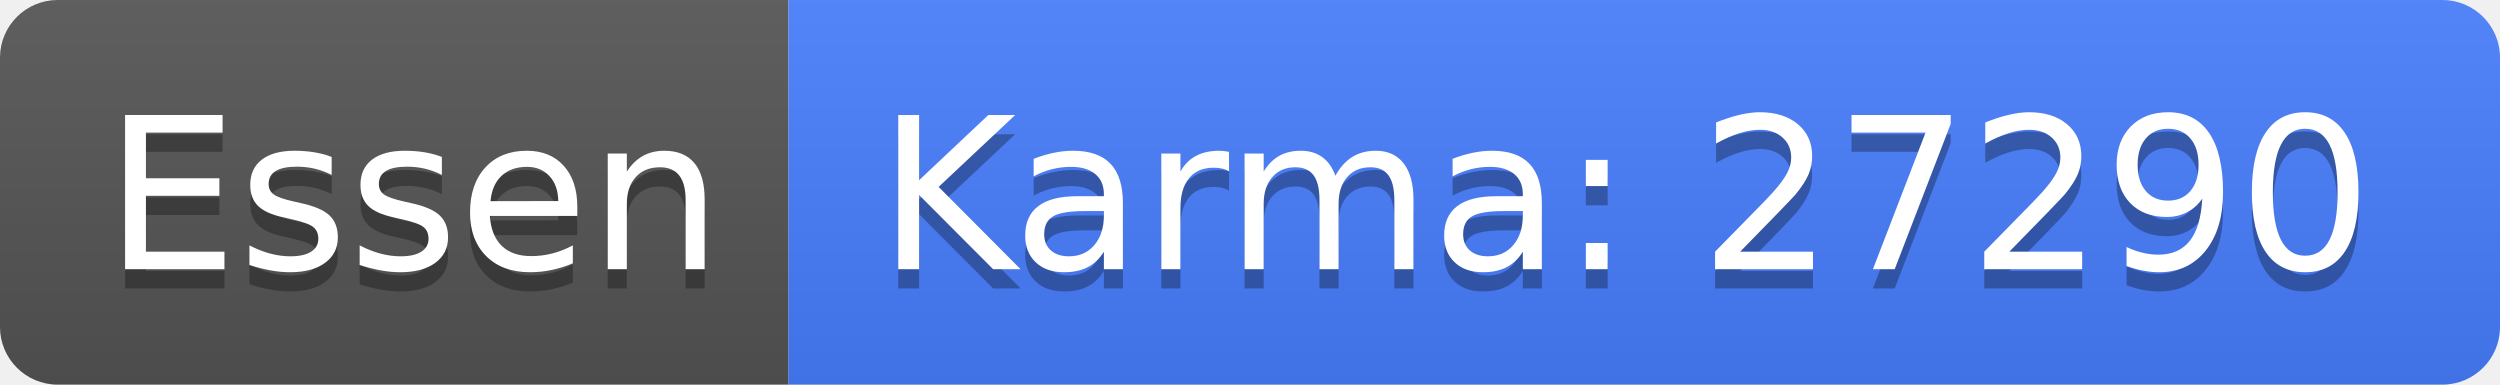
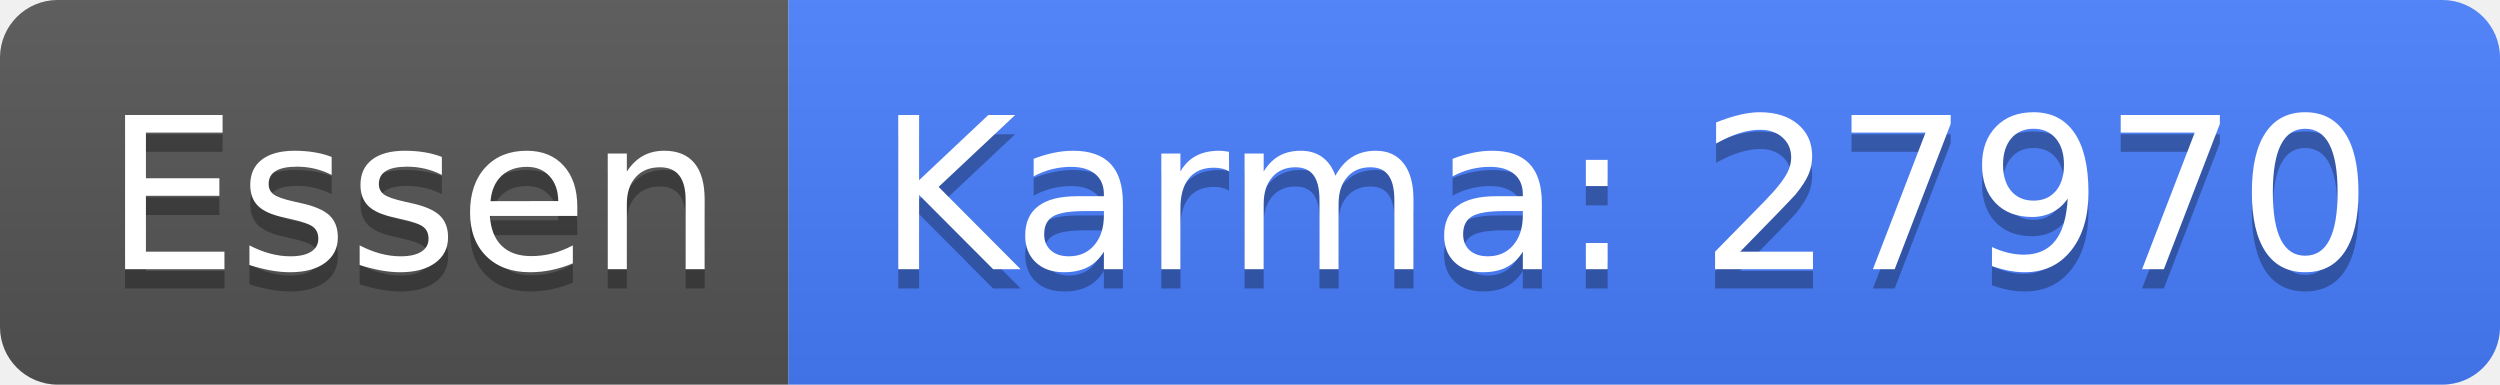
<svg xmlns="http://www.w3.org/2000/svg" width="130" height="20">
  <linearGradient id="b" x2="0" y2="100%">
    <stop offset="0" stop-color="#bbb" stop-opacity=".1" />
    <stop offset="1" stop-opacity=".1" />
  </linearGradient>
  <clipPath id="a">
    <rect width="130" height="20" rx="3" fill="#fff" />
  </clipPath>
  <g clip-path="url(#a)">
    <path fill="#555" d="M0 0h41v20H0z" />
    <path fill="#477eff" d="M41 0h89v20H41z" />
    <path fill="url(#b)" d="M0 0h130v20H0z" />
  </g>
  <g fill="#fff" text-anchor="middle" font-family="DejaVu Sans,Verdana,Geneva,sans-serif" font-size="110">
    <text x="215" y="150" fill="#010101" fill-opacity=".3" transform="scale(.1)" textLength="310">Essen</text>
    <text x="215" y="140" transform="scale(.1)" textLength="310">Essen</text>
-     <text x="845" y="150" fill="#010101" fill-opacity=".3" transform="scale(.1)" textLength="790">Karma: 27290</text>
-     <text x="845" y="140" transform="scale(.1)" textLength="790">Karma: 27290</text>
+     <text x="845" y="150" fill="#010101" fill-opacity=".3" transform="scale(.1)" textLength="790">Karma: 27970</text>
+     <text x="845" y="140" transform="scale(.1)" textLength="790">Karma: 27970</text>
  </g>
</svg>
